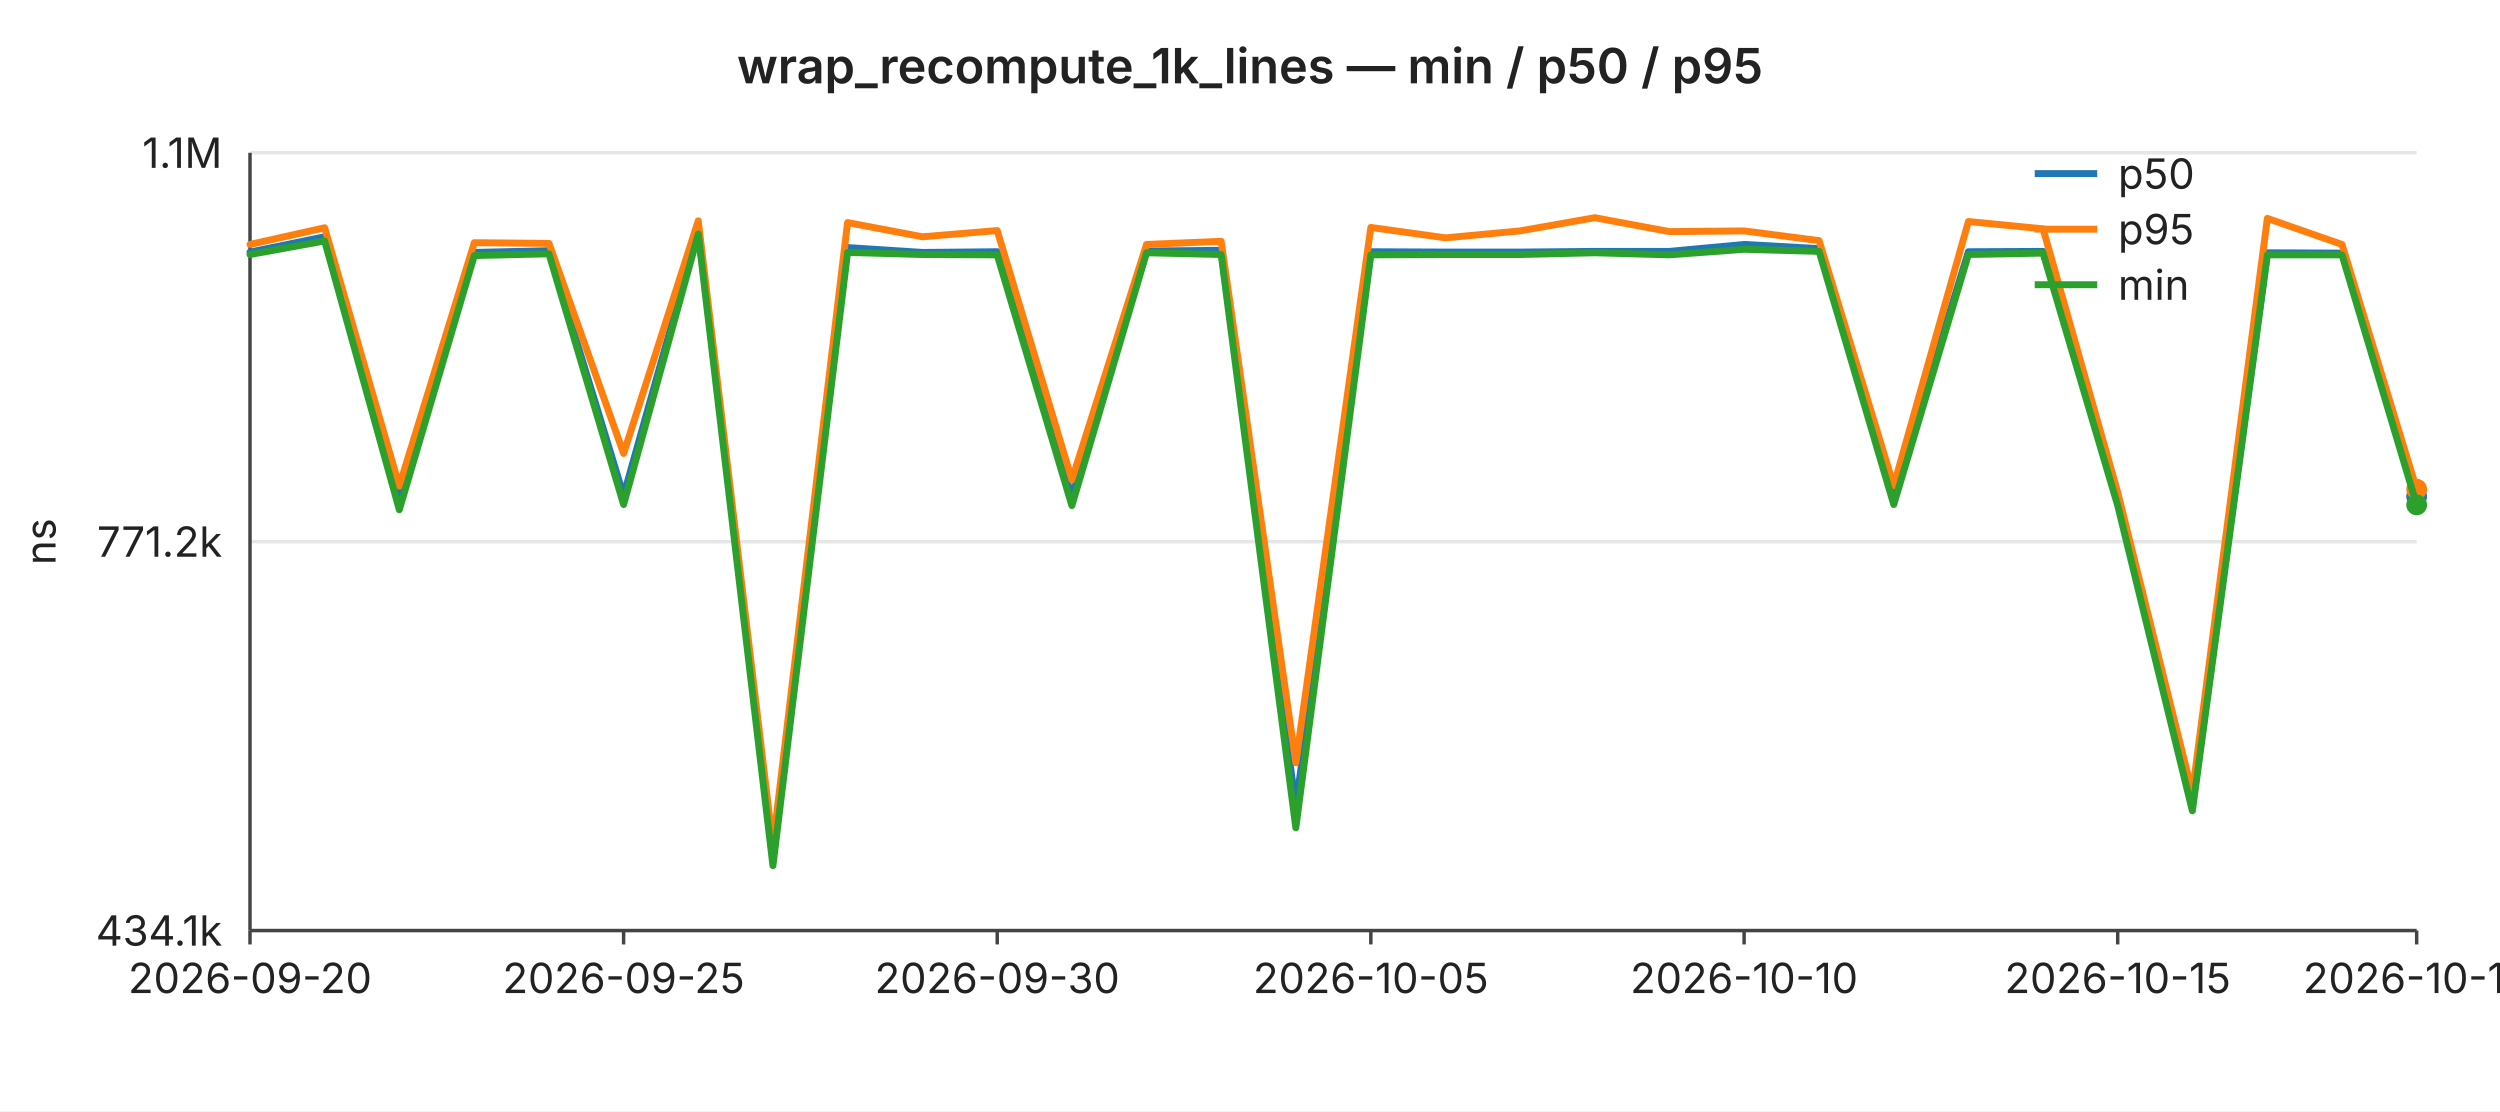
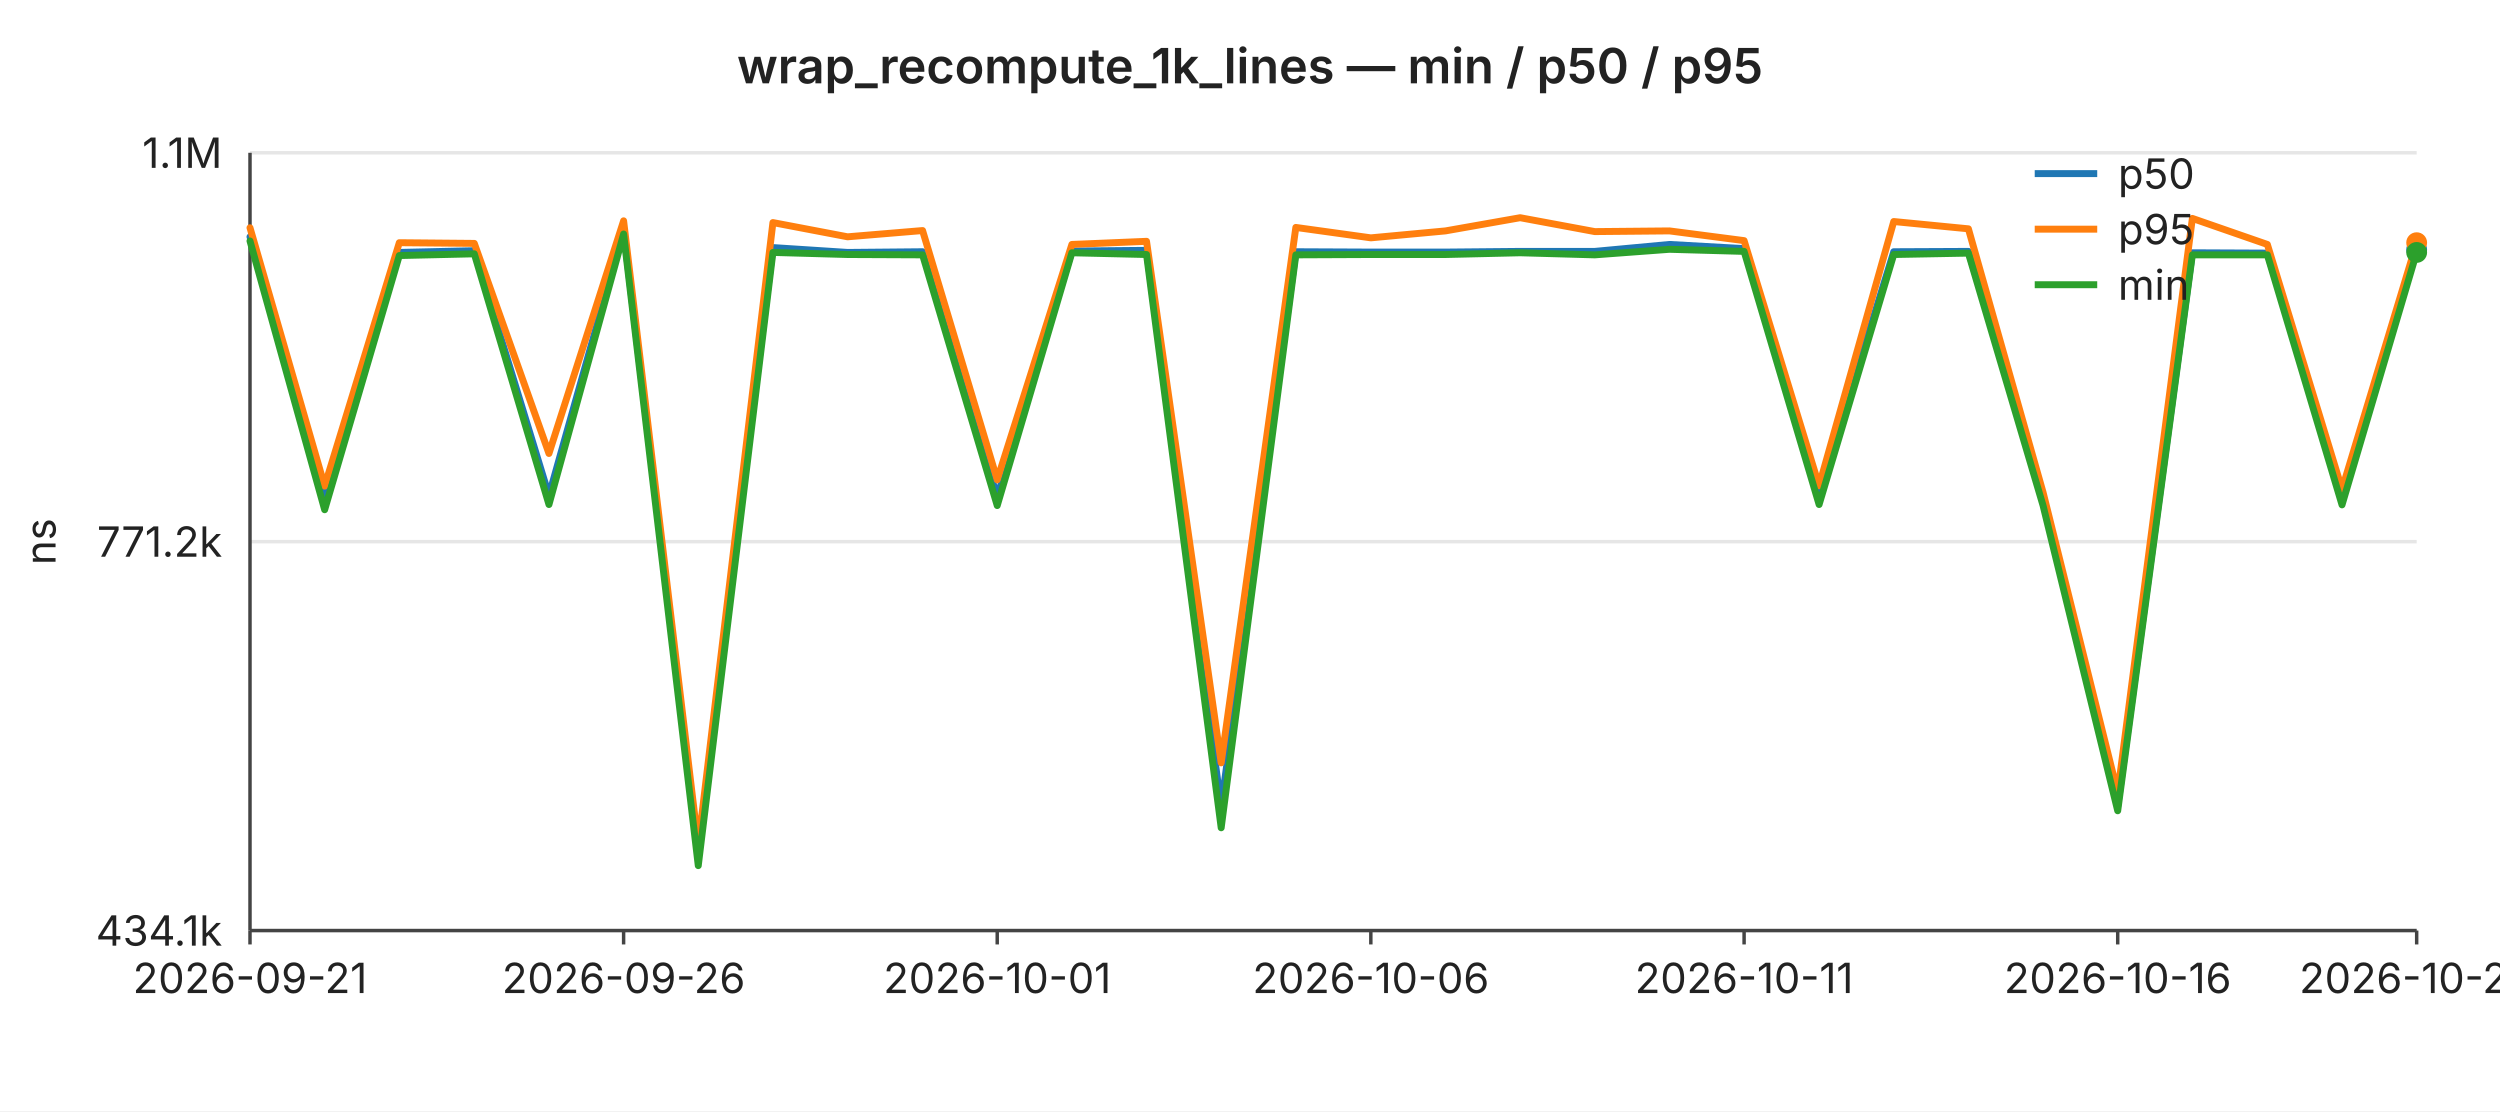
<svg xmlns="http://www.w3.org/2000/svg" width="720" height="320" viewBox="0 0 720 320" font-family="-apple-system,BlinkMacSystemFont,Segoe UI,sans-serif" font-size="12">
  <rect width="720" height="320" fill="#ffffff" />
  <text x="360" y="24" text-anchor="middle" font-size="14" font-weight="600" fill="#222">wrap_recompute_1k_lines — min / p50 / p95</text>
  <line x1="72" y1="44.0" x2="696" y2="44.0" stroke="#e6e6e6" stroke-width="1" />
  <text x="64" y="44.0" text-anchor="end" dominant-baseline="middle" fill="#222">1.1M</text>
  <line x1="72" y1="156.0" x2="696" y2="156.0" stroke="#e6e6e6" stroke-width="1" />
  <text x="64" y="156.0" text-anchor="end" dominant-baseline="middle" fill="#222">771.2k</text>
  <line x1="72" y1="268.0" x2="696" y2="268.0" stroke="#e6e6e6" stroke-width="1" />
  <text x="64" y="268.0" text-anchor="end" dominant-baseline="middle" fill="#222">434.1k</text>
  <text x="16" y="156" text-anchor="middle" fill="#222" transform="rotate(-90 16 156)">ns</text>
  <line x1="72" y1="44" x2="72" y2="268" stroke="#444" stroke-width="1" />
  <line x1="72" y1="268" x2="696" y2="268" stroke="#444" stroke-width="1" />
  <line x1="72.0" y1="268" x2="72.0" y2="272" stroke="#444" stroke-width="1" />
-   <text x="72.0" y="286" text-anchor="middle" fill="#222">2026-09-20</text>
+   <text x="72.0" y="286" text-anchor="middle" fill="#222">2026-09-21</text>
  <line x1="179.6" y1="268" x2="179.6" y2="272" stroke="#444" stroke-width="1" />
-   <text x="179.6" y="286" text-anchor="middle" fill="#222">2026-09-25</text>
+   <text x="179.6" y="286" text-anchor="middle" fill="#222">2026-09-26</text>
  <line x1="287.2" y1="268" x2="287.2" y2="272" stroke="#444" stroke-width="1" />
-   <text x="287.2" y="286" text-anchor="middle" fill="#222">2026-09-30</text>
+   <text x="287.2" y="286" text-anchor="middle" fill="#222">2026-10-01</text>
  <line x1="394.8" y1="268" x2="394.8" y2="272" stroke="#444" stroke-width="1" />
-   <text x="394.8" y="286" text-anchor="middle" fill="#222">2026-10-05</text>
+   <text x="394.8" y="286" text-anchor="middle" fill="#222">2026-10-06</text>
  <line x1="502.3" y1="268" x2="502.3" y2="272" stroke="#444" stroke-width="1" />
-   <text x="502.3" y="286" text-anchor="middle" fill="#222">2026-10-10</text>
+   <text x="502.3" y="286" text-anchor="middle" fill="#222">2026-10-11</text>
  <line x1="609.9" y1="268" x2="609.9" y2="272" stroke="#444" stroke-width="1" />
-   <text x="609.9" y="286" text-anchor="middle" fill="#222">2026-10-15</text>
+   <text x="609.9" y="286" text-anchor="middle" fill="#222">2026-10-16</text>
  <line x1="696.0" y1="268" x2="696.0" y2="272" stroke="#444" stroke-width="1" />
-   <text x="696.0" y="286" text-anchor="middle" fill="#222">2026-10-19</text>
-   <polyline fill="none" stroke="#1f77b4" stroke-width="2" stroke-linejoin="round" stroke-linecap="round" points="72.0,72.6 93.5,68.2 115.0,143.1 136.6,72.7 158.1,72.2 179.6,142.7 201.1,66.3 222.6,245.8 244.1,71.3 265.7,72.7 287.2,72.5 308.7,143.1 330.2,72.3 351.7,72.1 373.2,232.3 394.8,72.5 416.3,72.6 437.8,72.6 459.3,72.4 480.8,72.4 502.3,70.4 523.9,71.6 545.4,142.1 566.9,72.5 588.4,72.4 609.9,142.9 631.4,232.2 653.0,72.8 674.5,72.9 696.0,143.0" />
-   <circle cx="696.0" cy="143.0" r="3" fill="#1f77b4" />
-   <polyline fill="none" stroke="#ff7f0e" stroke-width="2" stroke-linejoin="round" stroke-linecap="round" points="72.0,70.4 93.5,65.6 115.0,140.0 136.6,69.9 158.1,70.1 179.6,130.6 201.1,63.6 222.6,243.4 244.1,64.1 265.7,68.2 287.2,66.4 308.7,138.2 330.2,70.4 351.7,69.5 373.2,219.7 394.8,65.5 416.3,68.5 437.8,66.5 459.3,62.7 480.8,66.7 502.3,66.5 523.9,69.3 545.4,139.9 566.9,63.8 588.4,65.9 609.9,141.8 631.4,228.3 653.0,62.9 674.5,70.4 696.0,140.9" />
-   <circle cx="696.0" cy="140.9" r="3" fill="#ff7f0e" />
-   <polyline fill="none" stroke="#2ca02c" stroke-width="2" stroke-linejoin="round" stroke-linecap="round" points="72.0,73.3 93.5,69.4 115.0,146.8 136.6,73.6 158.1,73.1 179.6,145.3 201.1,67.4 222.6,249.3 244.1,72.7 265.7,73.3 287.2,73.4 308.7,145.6 330.2,72.8 351.7,73.3 373.2,238.4 394.8,73.4 416.3,73.3 437.8,73.3 459.3,72.8 480.8,73.4 502.3,71.8 523.9,72.4 545.4,145.3 566.9,73.3 588.4,72.9 609.9,145.6 631.4,233.5 653.0,73.4 674.5,73.4 696.0,145.4" />
-   <circle cx="696.0" cy="145.4" r="3" fill="#2ca02c" />
+   <text x="696.0" y="286" text-anchor="middle" fill="#222">2026-10-20</text>
+   <polyline fill="none" stroke="#1f77b4" stroke-width="2" stroke-linejoin="round" stroke-linecap="round" points="72.0,68.2 93.5,143.1 115.0,72.7 136.6,72.2 158.1,142.7 179.6,66.3 201.1,245.8 222.6,71.3 244.1,72.7 265.7,72.5 287.2,143.1 308.7,72.3 330.2,72.1 351.7,232.3 373.2,72.5 394.8,72.6 416.3,72.6 437.8,72.4 459.3,72.4 480.8,70.4 502.3,71.6 523.9,142.1 545.4,72.5 566.9,72.4 588.4,142.9 609.9,232.2 631.4,72.8 653.0,72.9 674.5,143.0 696.0,71.9" />
+   <circle cx="696.0" cy="71.9" r="3" fill="#1f77b4" />
+   <polyline fill="none" stroke="#ff7f0e" stroke-width="2" stroke-linejoin="round" stroke-linecap="round" points="72.0,65.6 93.5,140.0 115.0,69.9 136.6,70.1 158.1,130.6 179.6,63.6 201.1,243.4 222.6,64.1 244.1,68.2 265.7,66.4 287.2,138.2 308.7,70.4 330.2,69.5 351.7,219.7 373.2,65.5 394.8,68.5 416.3,66.5 437.8,62.7 459.3,66.7 480.8,66.5 502.3,69.3 523.9,139.9 545.4,63.8 566.9,65.9 588.4,141.8 609.9,228.3 631.4,62.9 653.0,70.4 674.5,140.9 696.0,69.9" />
+   <circle cx="696.0" cy="69.9" r="3" fill="#ff7f0e" />
+   <polyline fill="none" stroke="#2ca02c" stroke-width="2" stroke-linejoin="round" stroke-linecap="round" points="72.0,69.4 93.5,146.8 115.0,73.6 136.6,73.1 158.1,145.3 179.6,67.4 201.1,249.3 222.6,72.7 244.1,73.3 265.7,73.4 287.2,145.6 308.7,72.8 330.2,73.3 351.7,238.4 373.2,73.4 394.8,73.3 416.3,73.3 437.8,72.8 459.3,73.4 480.8,71.8 502.3,72.4 523.9,145.3 545.4,73.3 566.9,72.9 588.4,145.6 609.9,233.5 631.4,73.4 653.0,73.4 674.5,145.4 696.0,72.7" />
+   <circle cx="696.0" cy="72.7" r="3" fill="#2ca02c" />
  <line x1="586" y1="50" x2="604" y2="50" stroke="#1f77b4" stroke-width="2" />
  <text x="610" y="50" dominant-baseline="middle" fill="#222">p50</text>
  <line x1="586" y1="66" x2="604" y2="66" stroke="#ff7f0e" stroke-width="2" />
  <text x="610" y="66" dominant-baseline="middle" fill="#222">p95</text>
  <line x1="586" y1="82" x2="604" y2="82" stroke="#2ca02c" stroke-width="2" />
  <text x="610" y="82" dominant-baseline="middle" fill="#222">min</text>
</svg>
